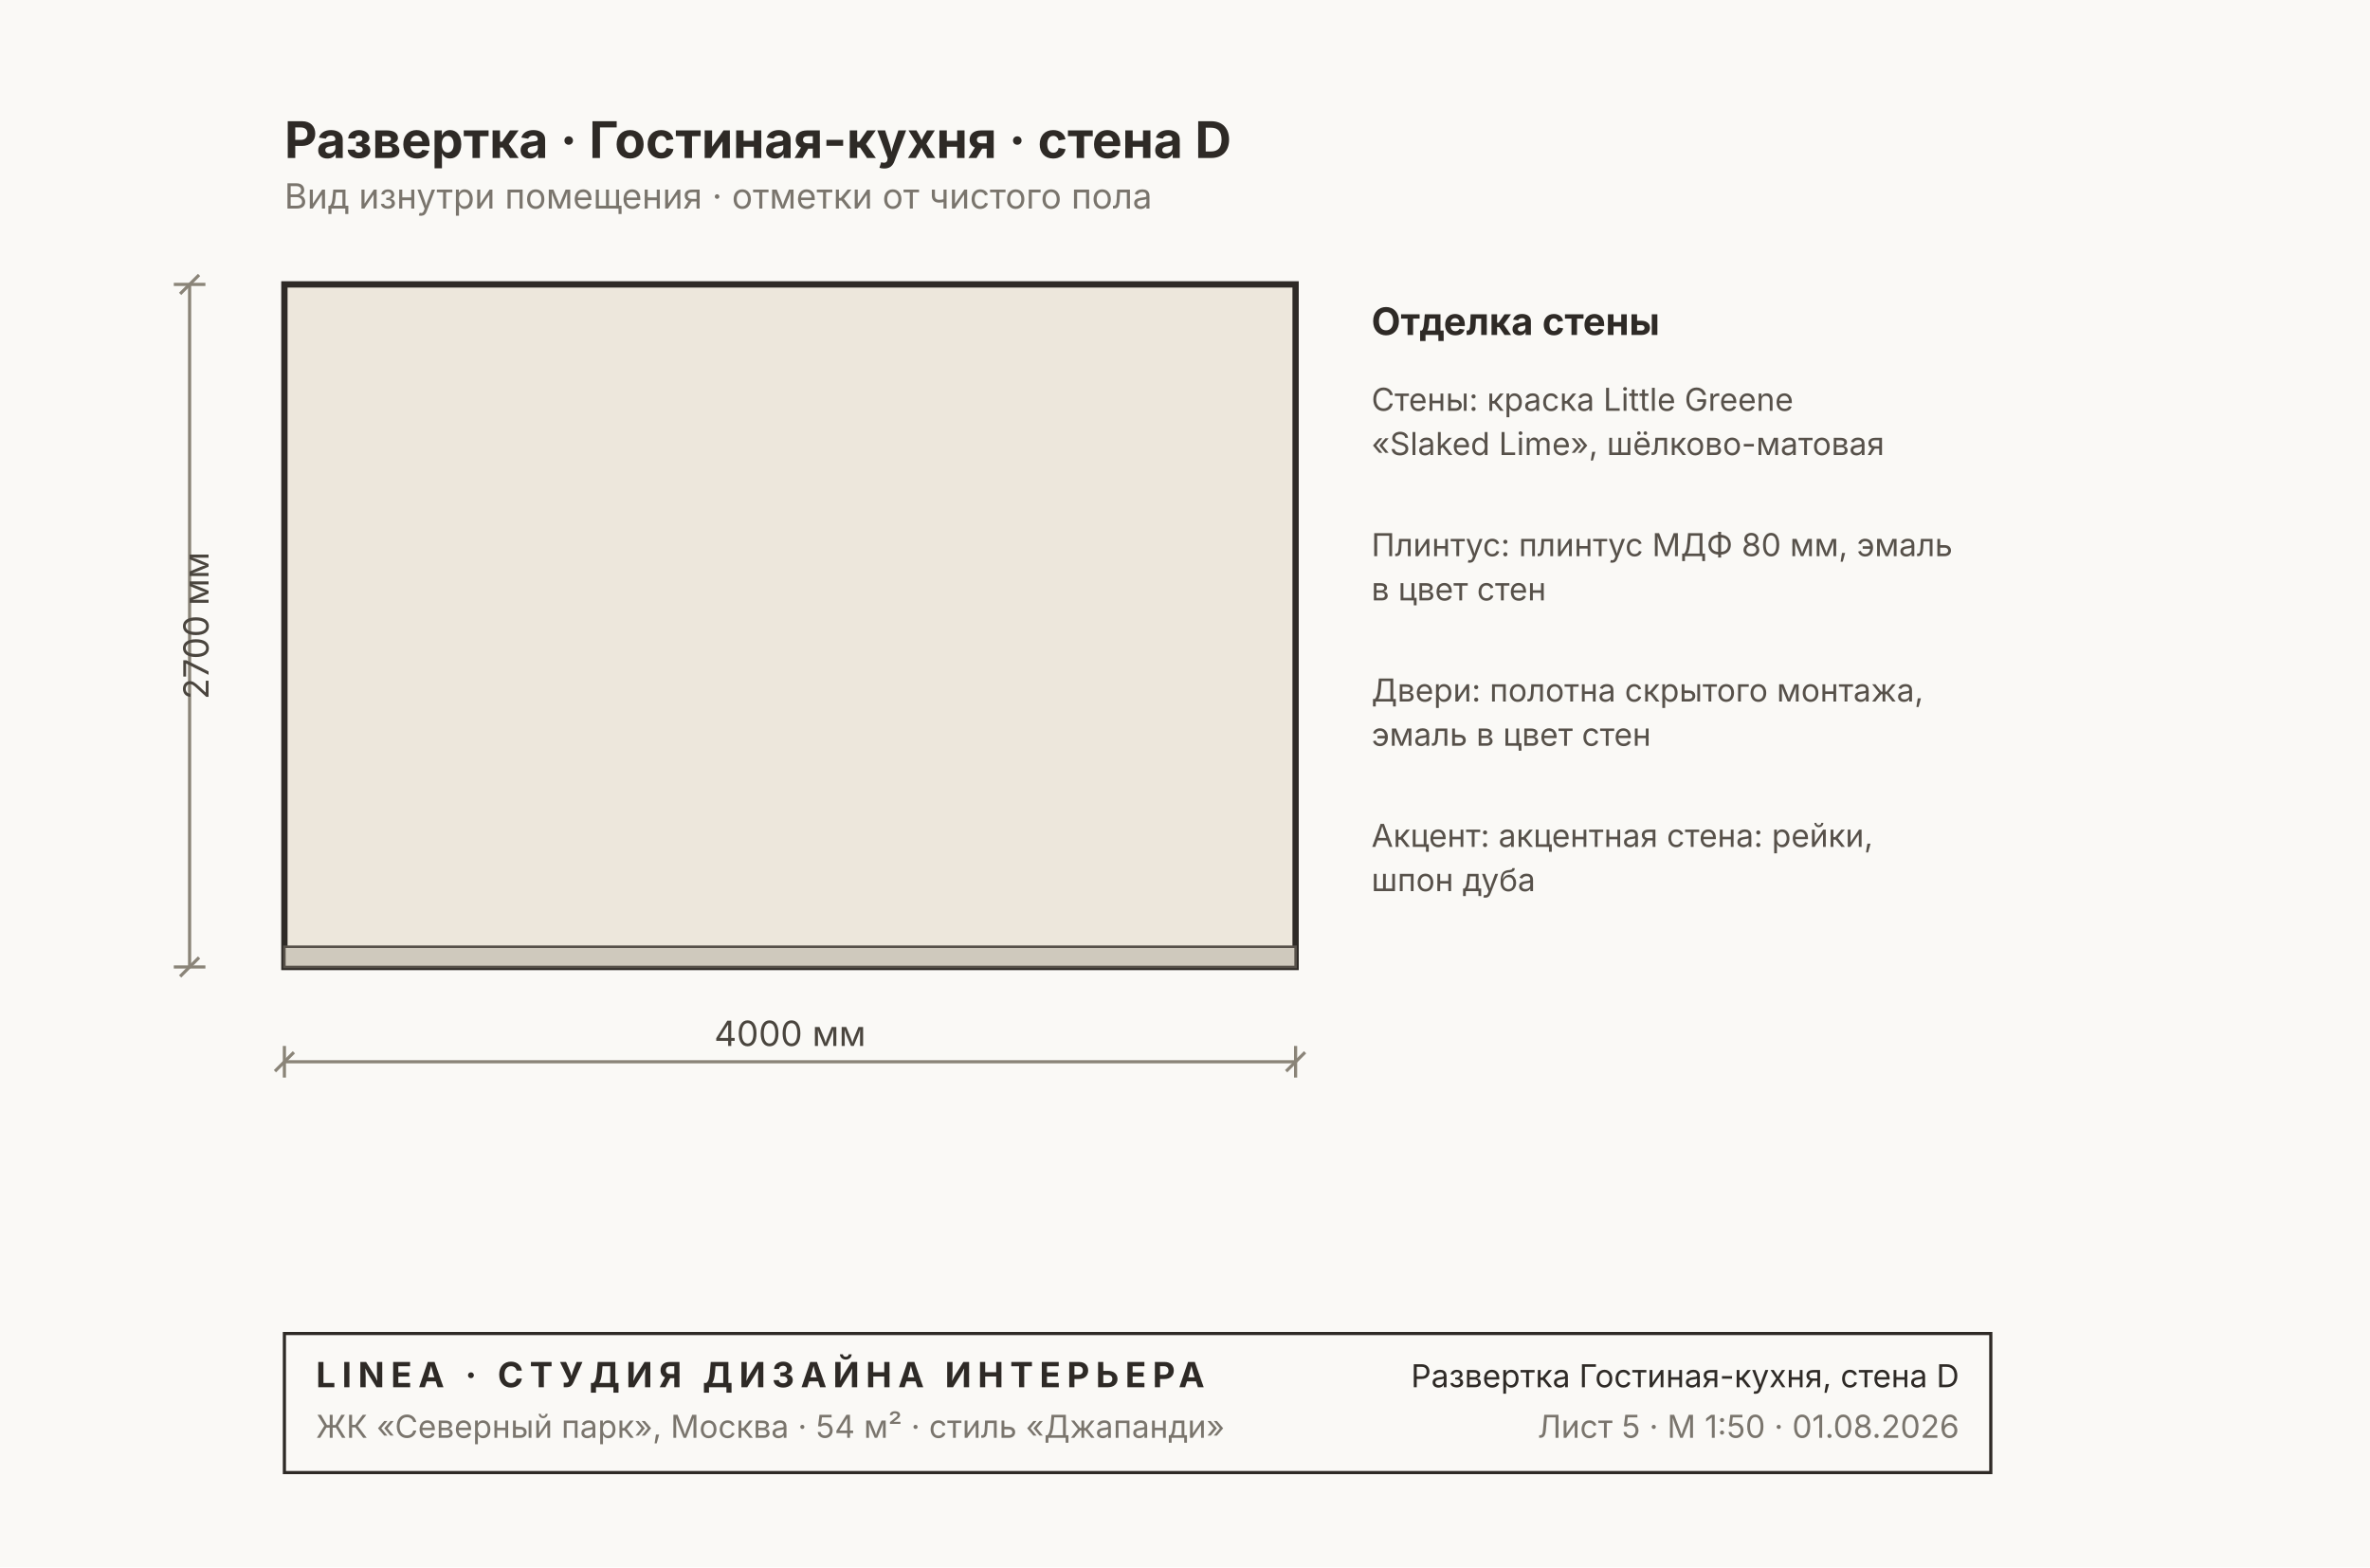
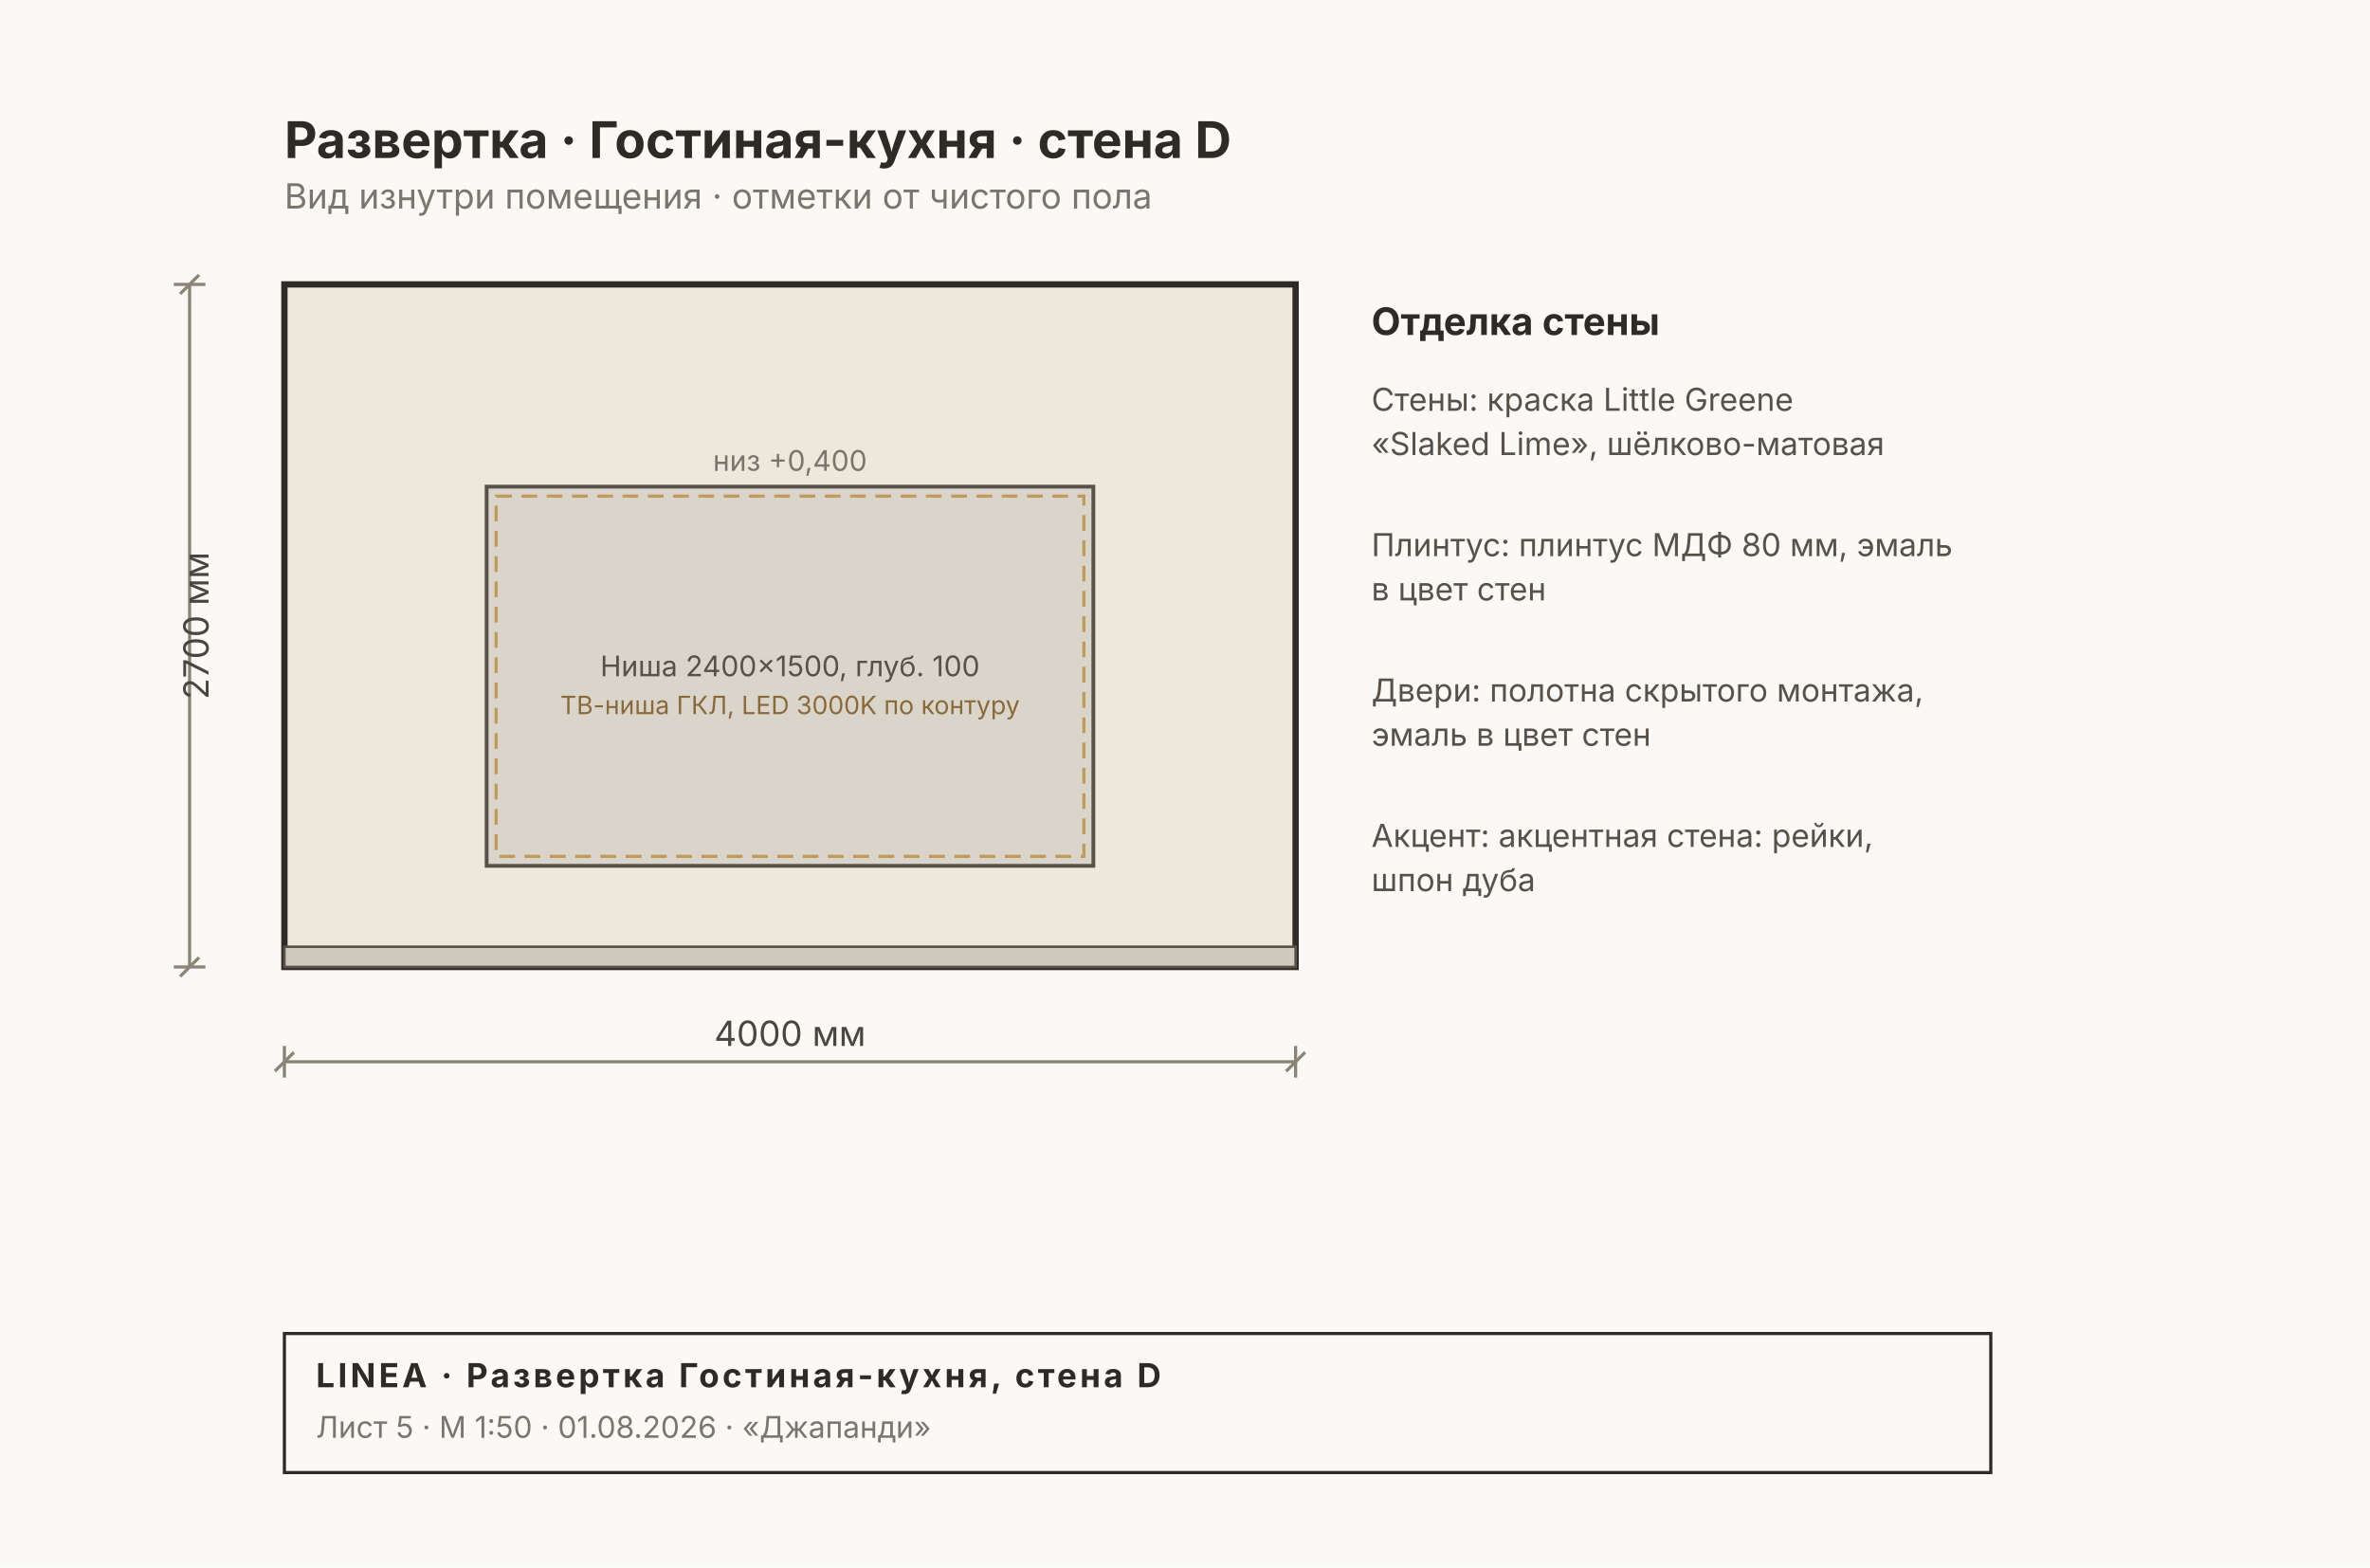
<svg xmlns="http://www.w3.org/2000/svg" width="750" height="496" viewBox="0 0 750 496" font-family="Inter, &quot;Helvetica Neue&quot;, Arial, sans-serif">
  <rect width="750" height="496" fill="#FAF9F6" />
  <rect x="90" y="90" width="320" height="216" fill="#EDE7DC" stroke="#2E2A26" stroke-width="2" />
  <rect x="90" y="299.6" width="320" height="6.4" fill="#CFC9BD" stroke="#57514A" stroke-width="0.8" />
+   <rect x="154" y="154" width="192" height="120" fill="#00000014" stroke="#57514A" stroke-width="1.2" />
+   <rect x="157" y="157" width="186" height="114" fill="none" stroke="#C29A5B" stroke-width="1" stroke-dasharray="5 3" />
+   <text x="250" y="214" font-size="9" fill="#57514A" text-anchor="middle">Ниша 2400×1500, глуб. 100</text>
+   <text x="250" y="226" font-size="8" fill="#8A6A3B" text-anchor="middle">ТВ-ниша ГКЛ, LED 3000K по контуру</text>
+   <text x="250" y="149" font-size="9" fill="#7A756D" text-anchor="middle">низ +0,400</text>
  <g stroke="#8A8478" stroke-width="1" fill="none">
    <line x1="90" y1="336" x2="410" y2="336" />
    <line x1="90" y1="331" x2="90" y2="341" />
    <line x1="410" y1="331" x2="410" y2="341" />
    <line x1="87" y1="339" x2="93" y2="333" />
    <line x1="407" y1="339" x2="413" y2="333" />
  </g>
  <text x="250" y="331" font-size="11" fill="#4A453E" text-anchor="middle">4000 мм</text>
  <g stroke="#8A8478" stroke-width="1" fill="none">
    <line x1="60" y1="90" x2="60" y2="306" />
    <line x1="55" y1="90" x2="65" y2="90" />
    <line x1="55" y1="306" x2="65" y2="306" />
    <line x1="57" y1="93" x2="63" y2="87" />
    <line x1="57" y1="309" x2="63" y2="303" />
  </g>
  <text x="66" y="198" font-size="11" fill="#4A453E" transform="rotate(-90 66 198)" text-anchor="middle">2700 мм</text>
  <text x="434" y="106" font-size="12" font-weight="700" fill="#2E2A26">Отделка стены</text>
  <text x="434" y="130" font-size="10" fill="#57514A">Стены: краска Little Greene</text>
  <text x="434" y="144" font-size="10" fill="#57514A">«Slaked Lime», шёлково-матовая</text>
  <text x="434" y="176" font-size="10" fill="#57514A">Плинтус: плинтус МДФ 80 мм, эмаль</text>
  <text x="434" y="190" font-size="10" fill="#57514A">в цвет стен</text>
  <text x="434" y="222" font-size="10" fill="#57514A">Двери: полотна скрытого монтажа,</text>
  <text x="434" y="236" font-size="10" fill="#57514A">эмаль в цвет стен</text>
  <text x="434" y="268" font-size="10" fill="#57514A">Акцент: акцентная стена: рейки,</text>
  <text x="434" y="282" font-size="10" fill="#57514A">шпон дуба</text>
  <text x="90" y="50" font-size="16" font-weight="700" fill="#2E2A26">Развертка · Гостиная-кухня · стена D</text>
  <text x="90" y="66" font-size="11" fill="#7A756D">Вид изнутри помещения · отметки от чистого пола</text>
  <g>
    <rect x="90" y="422" width="540" height="44" fill="none" stroke="#2E2A26" stroke-width="1" />
-     <text x="100" y="439" font-size="11" font-weight="700" fill="#2E2A26" letter-spacing="2">LINEA · СТУДИЯ ДИЗАЙНА ИНТЕРЬЕРА</text>
-     <text x="100" y="455" font-size="10" fill="#7A756D">ЖК «Северный парк», Москва · 54 м² · стиль «Джапанди»</text>
-     <text x="620" y="439" font-size="10" fill="#2E2A26" text-anchor="end">Развертка Гостиная-кухня, стена D</text>
-     <text x="620" y="455" font-size="10" fill="#7A756D" text-anchor="end">Лист 5 · М 1:50 · 01.08.2026</text>
+     <text x="100" y="439" font-size="10.5" font-weight="700" fill="#2E2A26" letter-spacing="1">LINEA · Развертка Гостиная-кухня, стена D</text>
+     <text x="100" y="455" font-size="9.5" fill="#7A756D">Лист 5 · М 1:50 · 01.08.2026 · «Джапанди»</text>
  </g>
</svg>
